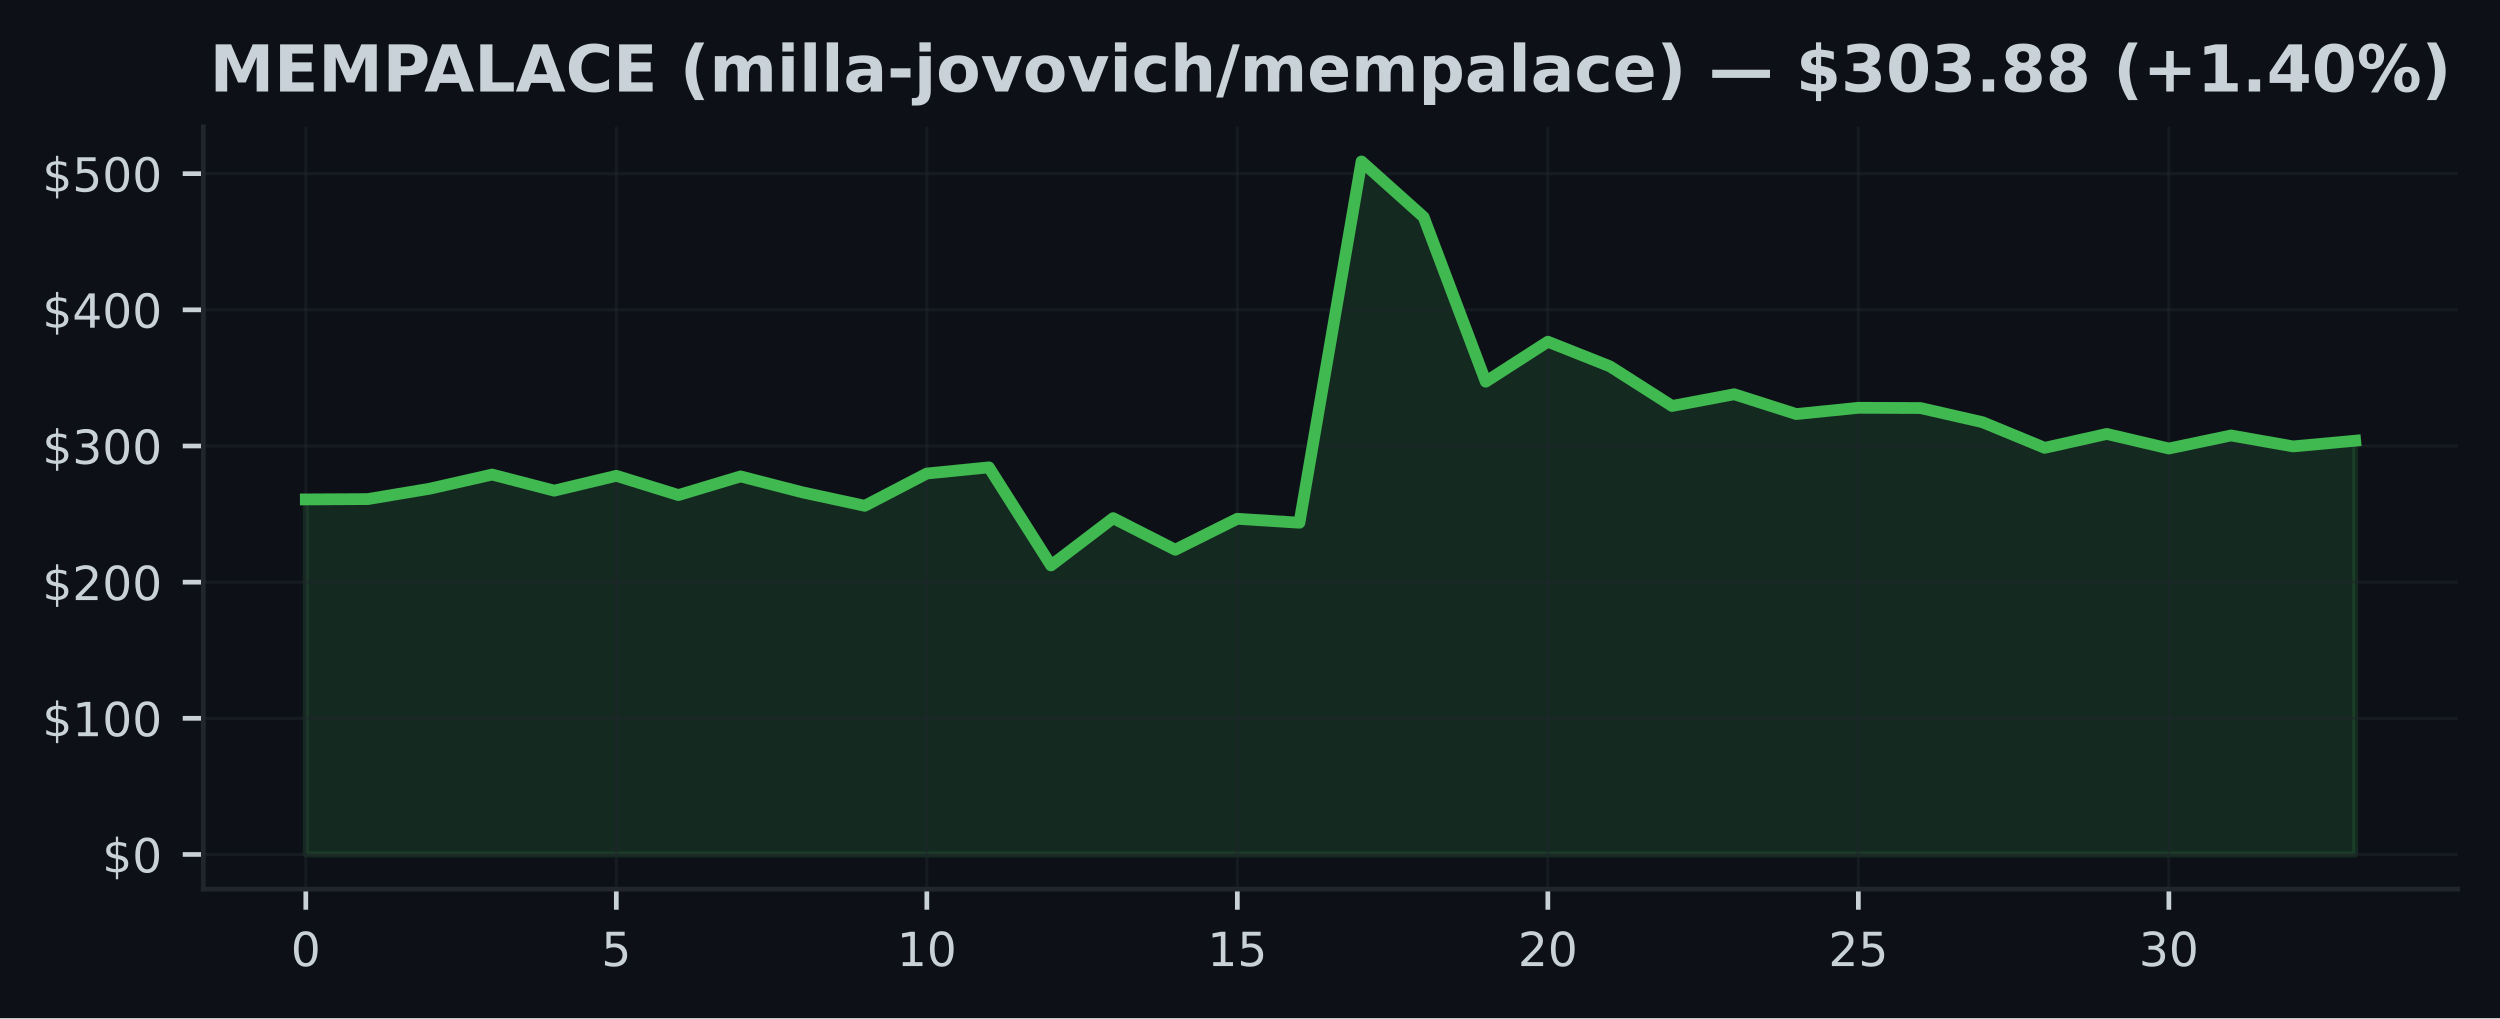
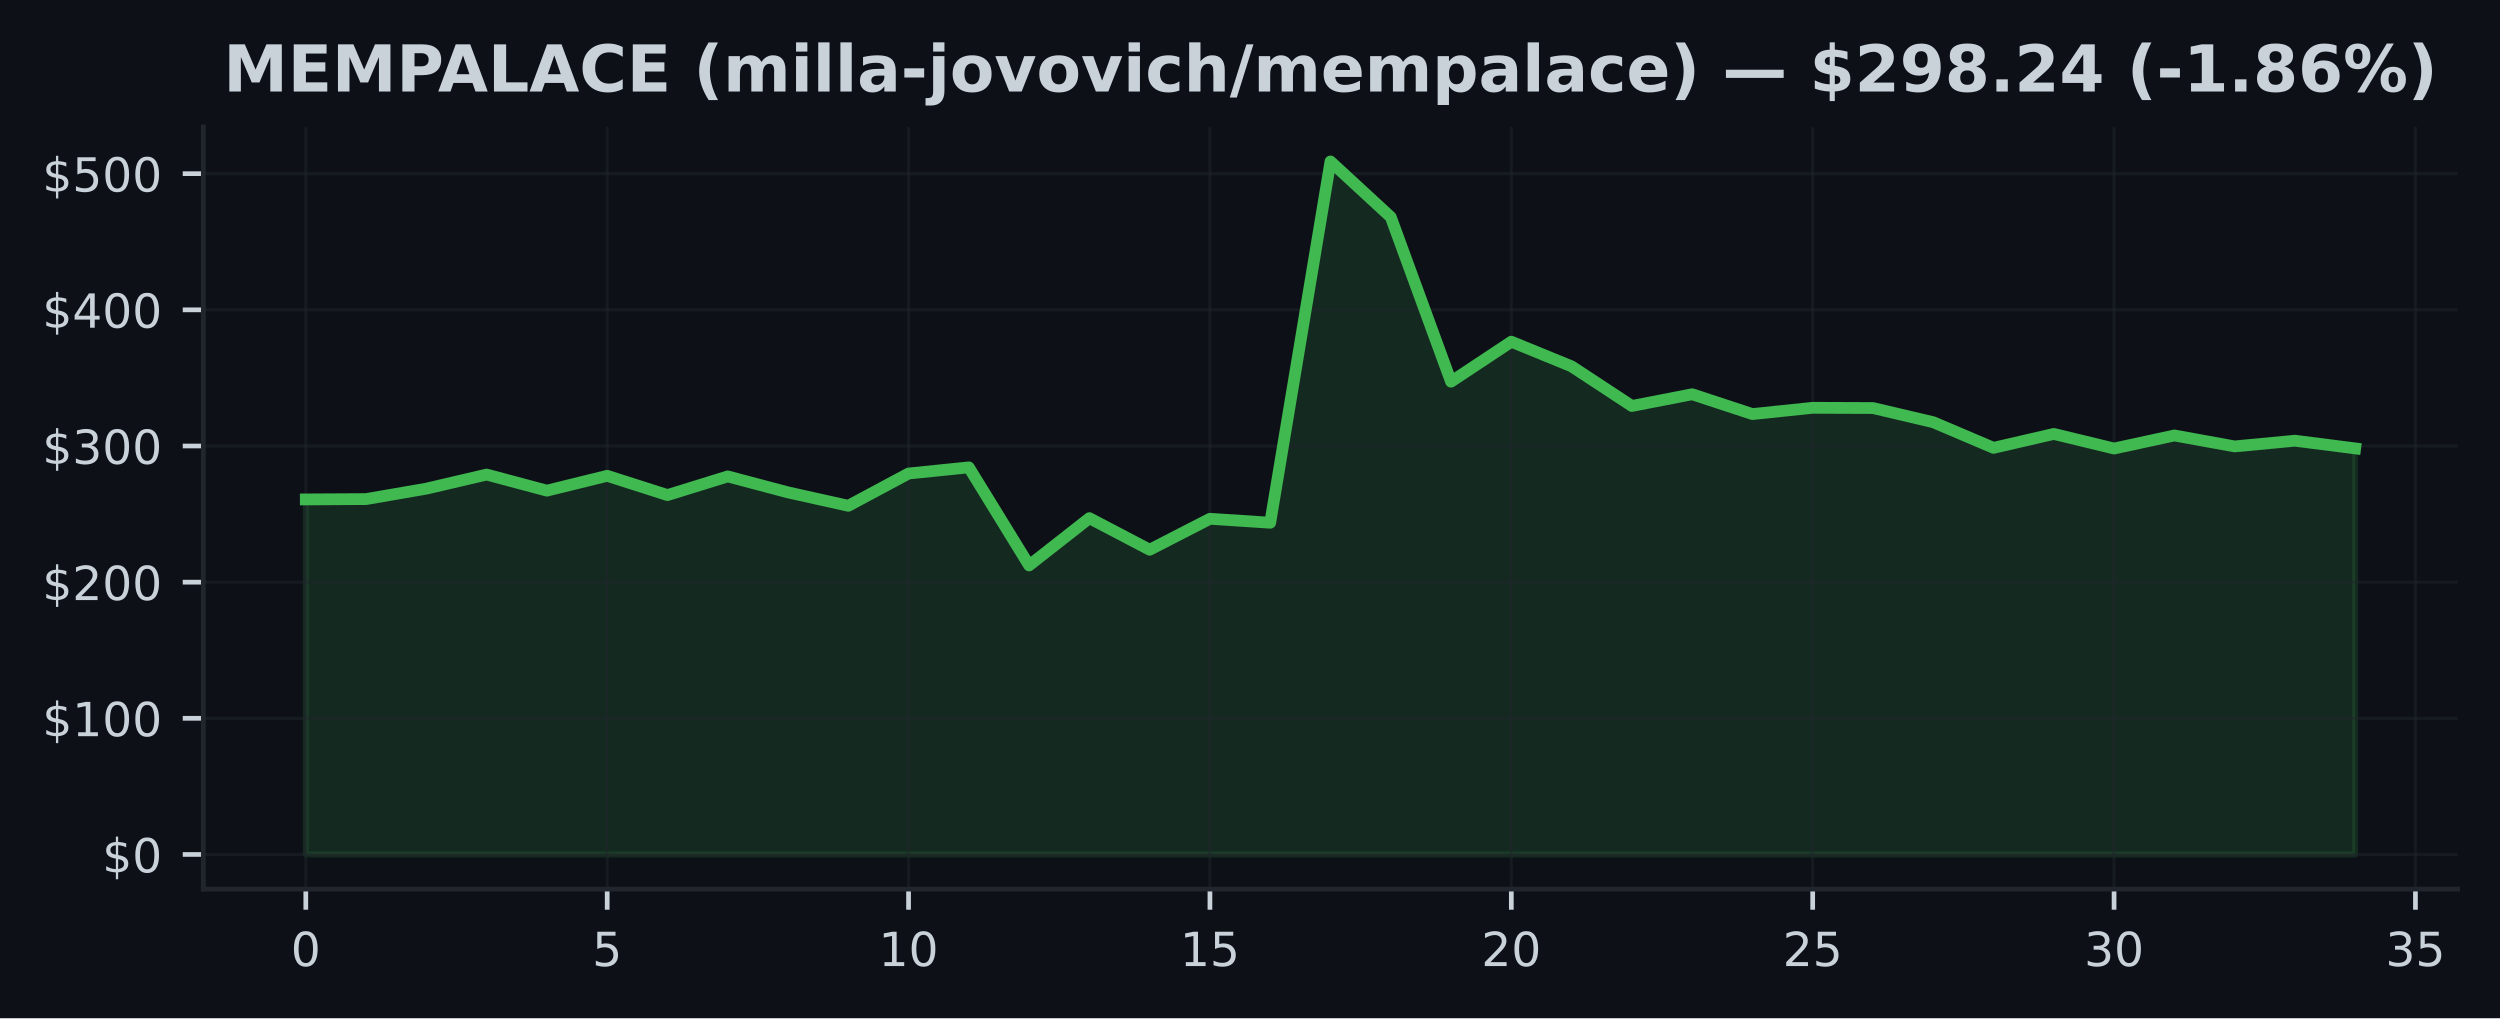
<svg xmlns="http://www.w3.org/2000/svg" xmlns:xlink="http://www.w3.org/1999/xlink" width="424.91pt" height="173.061pt" viewBox="0 0 424.91 173.061" version="1.1">
  <defs>
    <style type="text/css">*{stroke-linejoin: round; stroke-linecap: butt}</style>
  </defs>
  <g id="figure_1">
    <g id="patch_1">
      <path d="M 0 173.061  L 424.91 173.061  L 424.91 0  L 0 0  z " style="fill: #0d1117" />
    </g>
    <g id="axes_1">
      <g id="patch_2">
        <path d="M 34.56 151.118  L 417.71 151.118  L 417.71 21.558  L 34.56 21.558  z " style="fill: #0d1117" />
      </g>
      <g id="FillBetweenPolyCollection_1">
        <defs>
-           <path id="m795ecdd678" d="M 51.976 -27.832  L 51.976 -88.177  L 62.531 -88.235  L 73.086 -90.008  L 83.641 -92.403  L 94.196 -89.667  L 104.751 -92.19  L 115.306 -88.915  L 125.862 -92.088  L 136.417 -89.373  L 146.972 -87.094  L 157.527 -92.581  L 168.082 -93.625  L 178.637 -76.96  L 189.192 -84.993  L 199.747 -79.624  L 210.302 -84.886  L 220.857 -84.215  L 231.413 -145.613  L 241.968 -136.167  L 252.523 -108.19  L 263.078 -114.982  L 273.633 -110.791  L 284.188 -104.059  L 294.743 -106.052  L 305.298 -102.682  L 315.853 -103.749  L 326.408 -103.71  L 336.964 -101.299  L 347.519 -96.943  L 358.074 -99.308  L 368.629 -96.828  L 379.184 -99.047  L 389.739 -97.186  L 400.294 -98.156  L 400.294 -27.832  L 400.294 -27.832  L 389.739 -27.832  L 379.184 -27.832  L 368.629 -27.832  L 358.074 -27.832  L 347.519 -27.832  L 336.964 -27.832  L 326.408 -27.832  L 315.853 -27.832  L 305.298 -27.832  L 294.743 -27.832  L 284.188 -27.832  L 273.633 -27.832  L 263.078 -27.832  L 252.523 -27.832  L 241.968 -27.832  L 231.413 -27.832  L 220.857 -27.832  L 210.302 -27.832  L 199.747 -27.832  L 189.192 -27.832  L 178.637 -27.832  L 168.082 -27.832  L 157.527 -27.832  L 146.972 -27.832  L 136.417 -27.832  L 125.862 -27.832  L 115.306 -27.832  L 104.751 -27.832  L 94.196 -27.832  L 83.641 -27.832  L 73.086 -27.832  L 62.531 -27.832  L 51.976 -27.832  z " style="stroke: #3fb950; stroke-opacity: 0.15" />
+           <path id="mfd942fd11f" d="M 51.976 -27.832  L 51.976 -88.177  L 62.221 -88.235  L 72.465 -90.008  L 82.71 -92.403  L 92.955 -89.667  L 103.199 -92.19  L 113.444 -88.915  L 123.688 -92.088  L 133.933 -89.373  L 144.178 -87.094  L 154.422 -92.581  L 164.667 -93.625  L 174.912 -76.96  L 185.156 -84.993  L 195.401 -79.624  L 205.646 -84.886  L 215.89 -84.215  L 226.135 -145.613  L 236.38 -136.167  L 246.624 -108.19  L 256.869 -114.982  L 267.114 -110.791  L 277.358 -104.059  L 287.603 -106.052  L 297.848 -102.682  L 308.092 -103.749  L 318.337 -103.71  L 328.582 -101.299  L 338.826 -96.943  L 349.071 -99.308  L 359.315 -96.828  L 369.56 -99.047  L 379.805 -97.186  L 390.049 -98.156  L 400.294 -96.851  L 400.294 -27.832  L 400.294 -27.832  L 390.049 -27.832  L 379.805 -27.832  L 369.56 -27.832  L 359.315 -27.832  L 349.071 -27.832  L 338.826 -27.832  L 328.582 -27.832  L 318.337 -27.832  L 308.092 -27.832  L 297.848 -27.832  L 287.603 -27.832  L 277.358 -27.832  L 267.114 -27.832  L 256.869 -27.832  L 246.624 -27.832  L 236.38 -27.832  L 226.135 -27.832  L 215.89 -27.832  L 205.646 -27.832  L 195.401 -27.832  L 185.156 -27.832  L 174.912 -27.832  L 164.667 -27.832  L 154.422 -27.832  L 144.178 -27.832  L 133.933 -27.832  L 123.688 -27.832  L 113.444 -27.832  L 103.199 -27.832  L 92.955 -27.832  L 82.71 -27.832  L 72.465 -27.832  L 62.221 -27.832  L 51.976 -27.832  z " style="stroke: #3fb950; stroke-opacity: 0.15" />
        </defs>
-         <g clip-path="url(#pa32425ba0c)">
-           <use xlink:href="#m795ecdd678" x="0" y="173.061" style="fill: #3fb950; fill-opacity: 0.15; stroke: #3fb950; stroke-opacity: 0.15" />
+         <g clip-path="url(#p096e255c75)">
+           <use xlink:href="#mfd942fd11f" x="0" y="173.061" style="fill: #3fb950; fill-opacity: 0.15; stroke: #3fb950; stroke-opacity: 0.15" />
        </g>
      </g>
      <g id="matplotlib.axis_1">
        <g id="xtick_1">
          <g id="line2d_1">
-             <path d="M 51.976 151.118  L 51.976 21.558  " clip-path="url(#pa32425ba0c)" style="fill: none; stroke: #21262d; stroke-opacity: 0.5; stroke-width: 0.5; stroke-linecap: square" />
+             <path d="M 51.976 151.118  L 51.976 21.558  " clip-path="url(#p096e255c75)" style="fill: none; stroke: #21262d; stroke-opacity: 0.5; stroke-width: 0.5; stroke-linecap: square" />
          </g>
          <g id="line2d_2">
            <defs>
-               <path id="m1bb4f881e0" d="M 0 0  L 0 3.5  " style="stroke: #c9d1d9; stroke-width: 0.8" />
+               <path id="m10adb7e8e1" d="M 0 0  L 0 3.5  " style="stroke: #c9d1d9; stroke-width: 0.8" />
            </defs>
            <g>
-               <use xlink:href="#m1bb4f881e0" x="51.976" y="151.118" style="fill: #c9d1d9; stroke: #c9d1d9; stroke-width: 0.8" />
+               <use xlink:href="#m10adb7e8e1" x="51.976" y="151.118" style="fill: #c9d1d9; stroke: #c9d1d9; stroke-width: 0.8" />
            </g>
          </g>
          <g id="text_1">
            <g style="fill: #c9d1d9" transform="translate(49.43091 164.197) scale(0.08 -0.08)">
              <defs>
                <path id="DejaVuSans-30" d="M 2034 4250  Q 1547 4250 1301 3770  Q 1056 3291 1056 2328  Q 1056 1369 1301 889  Q 1547 409 2034 409  Q 2525 409 2770 889  Q 3016 1369 3016 2328  Q 3016 3291 2770 3770  Q 2525 4250 2034 4250  z M 2034 4750  Q 2819 4750 3233 4129  Q 3647 3509 3647 2328  Q 3647 1150 3233 529  Q 2819 -91 2034 -91  Q 1250 -91 836 529  Q 422 1150 422 2328  Q 422 3509 836 4129  Q 1250 4750 2034 4750  z " transform="scale(0.015625)" />
              </defs>
              <use xlink:href="#DejaVuSans-30" />
            </g>
          </g>
        </g>
        <g id="xtick_2">
          <g id="line2d_3">
-             <path d="M 104.751 151.118  L 104.751 21.558  " clip-path="url(#pa32425ba0c)" style="fill: none; stroke: #21262d; stroke-opacity: 0.5; stroke-width: 0.5; stroke-linecap: square" />
+             <path d="M 103.199 151.118  L 103.199 21.558  " clip-path="url(#p096e255c75)" style="fill: none; stroke: #21262d; stroke-opacity: 0.5; stroke-width: 0.5; stroke-linecap: square" />
          </g>
          <g id="line2d_4">
            <g>
-               <use xlink:href="#m1bb4f881e0" x="104.751" y="151.118" style="fill: #c9d1d9; stroke: #c9d1d9; stroke-width: 0.8" />
+               <use xlink:href="#m10adb7e8e1" x="103.199" y="151.118" style="fill: #c9d1d9; stroke: #c9d1d9; stroke-width: 0.8" />
            </g>
          </g>
          <g id="text_2">
-             <g style="fill: #c9d1d9" transform="translate(102.2064 164.197) scale(0.08 -0.08)">
+             <g style="fill: #c9d1d9" transform="translate(100.6542 164.197) scale(0.08 -0.08)">
              <defs>
                <path id="DejaVuSans-35" d="M 691 4666  L 3169 4666  L 3169 4134  L 1269 4134  L 1269 2991  Q 1406 3038 1543 3061  Q 1681 3084 1819 3084  Q 2600 3084 3056 2656  Q 3513 2228 3513 1497  Q 3513 744 3044 326  Q 2575 -91 1722 -91  Q 1428 -91 1123 -41  Q 819 9 494 109  L 494 744  Q 775 591 1075 516  Q 1375 441 1709 441  Q 2250 441 2565 725  Q 2881 1009 2881 1497  Q 2881 1984 2565 2268  Q 2250 2553 1709 2553  Q 1456 2553 1204 2497  Q 953 2441 691 2322  L 691 4666  z " transform="scale(0.015625)" />
              </defs>
              <use xlink:href="#DejaVuSans-35" />
            </g>
          </g>
        </g>
        <g id="xtick_3">
          <g id="line2d_5">
-             <path d="M 157.527 151.118  L 157.527 21.558  " clip-path="url(#pa32425ba0c)" style="fill: none; stroke: #21262d; stroke-opacity: 0.5; stroke-width: 0.5; stroke-linecap: square" />
+             <path d="M 154.422 151.118  L 154.422 21.558  " clip-path="url(#p096e255c75)" style="fill: none; stroke: #21262d; stroke-opacity: 0.5; stroke-width: 0.5; stroke-linecap: square" />
          </g>
          <g id="line2d_6">
            <g>
-               <use xlink:href="#m1bb4f881e0" x="157.527" y="151.118" style="fill: #c9d1d9; stroke: #c9d1d9; stroke-width: 0.8" />
+               <use xlink:href="#m10adb7e8e1" x="154.422" y="151.118" style="fill: #c9d1d9; stroke: #c9d1d9; stroke-width: 0.8" />
            </g>
          </g>
          <g id="text_3">
-             <g style="fill: #c9d1d9" transform="translate(152.4369 164.197) scale(0.08 -0.08)">
+             <g style="fill: #c9d1d9" transform="translate(149.3324 164.197) scale(0.08 -0.08)">
              <defs>
                <path id="DejaVuSans-31" d="M 794 531  L 1825 531  L 1825 4091  L 703 3866  L 703 4441  L 1819 4666  L 2450 4666  L 2450 531  L 3481 531  L 3481 0  L 794 0  L 794 531  z " transform="scale(0.015625)" />
              </defs>
              <use xlink:href="#DejaVuSans-31" />
              <use xlink:href="#DejaVuSans-30" transform="translate(63.62305 0)" />
            </g>
          </g>
        </g>
        <g id="xtick_4">
          <g id="line2d_7">
-             <path d="M 210.302 151.118  L 210.302 21.558  " clip-path="url(#pa32425ba0c)" style="fill: none; stroke: #21262d; stroke-opacity: 0.5; stroke-width: 0.5; stroke-linecap: square" />
+             <path d="M 205.646 151.118  L 205.646 21.558  " clip-path="url(#p096e255c75)" style="fill: none; stroke: #21262d; stroke-opacity: 0.5; stroke-width: 0.5; stroke-linecap: square" />
          </g>
          <g id="line2d_8">
            <g>
-               <use xlink:href="#m1bb4f881e0" x="210.302" y="151.118" style="fill: #c9d1d9; stroke: #c9d1d9; stroke-width: 0.8" />
+               <use xlink:href="#m10adb7e8e1" x="205.646" y="151.118" style="fill: #c9d1d9; stroke: #c9d1d9; stroke-width: 0.8" />
            </g>
          </g>
          <g id="text_4">
-             <g style="fill: #c9d1d9" transform="translate(205.2124 164.197) scale(0.08 -0.08)">
+             <g style="fill: #c9d1d9" transform="translate(200.5557 164.197) scale(0.08 -0.08)">
              <use xlink:href="#DejaVuSans-31" />
              <use xlink:href="#DejaVuSans-35" transform="translate(63.62305 0)" />
            </g>
          </g>
        </g>
        <g id="xtick_5">
          <g id="line2d_9">
-             <path d="M 263.078 151.118  L 263.078 21.558  " clip-path="url(#pa32425ba0c)" style="fill: none; stroke: #21262d; stroke-opacity: 0.5; stroke-width: 0.5; stroke-linecap: square" />
+             <path d="M 256.869 151.118  L 256.869 21.558  " clip-path="url(#p096e255c75)" style="fill: none; stroke: #21262d; stroke-opacity: 0.5; stroke-width: 0.5; stroke-linecap: square" />
          </g>
          <g id="line2d_10">
            <g>
-               <use xlink:href="#m1bb4f881e0" x="263.078" y="151.118" style="fill: #c9d1d9; stroke: #c9d1d9; stroke-width: 0.8" />
+               <use xlink:href="#m10adb7e8e1" x="256.869" y="151.118" style="fill: #c9d1d9; stroke: #c9d1d9; stroke-width: 0.8" />
            </g>
          </g>
          <g id="text_5">
-             <g style="fill: #c9d1d9" transform="translate(257.9878 164.197) scale(0.08 -0.08)">
+             <g style="fill: #c9d1d9" transform="translate(251.779 164.197) scale(0.08 -0.08)">
              <defs>
                <path id="DejaVuSans-32" d="M 1228 531  L 3431 531  L 3431 0  L 469 0  L 469 531  Q 828 903 1448 1529  Q 2069 2156 2228 2338  Q 2531 2678 2651 2914  Q 2772 3150 2772 3378  Q 2772 3750 2511 3984  Q 2250 4219 1831 4219  Q 1534 4219 1204 4116  Q 875 4013 500 3803  L 500 4441  Q 881 4594 1212 4672  Q 1544 4750 1819 4750  Q 2544 4750 2975 4387  Q 3406 4025 3406 3419  Q 3406 3131 3298 2873  Q 3191 2616 2906 2266  Q 2828 2175 2409 1742  Q 1991 1309 1228 531  z " transform="scale(0.015625)" />
              </defs>
              <use xlink:href="#DejaVuSans-32" />
              <use xlink:href="#DejaVuSans-30" transform="translate(63.62305 0)" />
            </g>
          </g>
        </g>
        <g id="xtick_6">
          <g id="line2d_11">
-             <path d="M 315.853 151.118  L 315.853 21.558  " clip-path="url(#pa32425ba0c)" style="fill: none; stroke: #21262d; stroke-opacity: 0.5; stroke-width: 0.5; stroke-linecap: square" />
+             <path d="M 308.092 151.118  L 308.092 21.558  " clip-path="url(#p096e255c75)" style="fill: none; stroke: #21262d; stroke-opacity: 0.5; stroke-width: 0.5; stroke-linecap: square" />
          </g>
          <g id="line2d_12">
            <g>
-               <use xlink:href="#m1bb4f881e0" x="315.853" y="151.118" style="fill: #c9d1d9; stroke: #c9d1d9; stroke-width: 0.8" />
+               <use xlink:href="#m10adb7e8e1" x="308.092" y="151.118" style="fill: #c9d1d9; stroke: #c9d1d9; stroke-width: 0.8" />
            </g>
          </g>
          <g id="text_6">
-             <g style="fill: #c9d1d9" transform="translate(310.7633 164.197) scale(0.08 -0.08)">
+             <g style="fill: #c9d1d9" transform="translate(303.0022 164.197) scale(0.08 -0.08)">
              <use xlink:href="#DejaVuSans-32" />
              <use xlink:href="#DejaVuSans-35" transform="translate(63.62305 0)" />
            </g>
          </g>
        </g>
        <g id="xtick_7">
          <g id="line2d_13">
-             <path d="M 368.629 151.118  L 368.629 21.558  " clip-path="url(#pa32425ba0c)" style="fill: none; stroke: #21262d; stroke-opacity: 0.5; stroke-width: 0.5; stroke-linecap: square" />
+             <path d="M 359.315 151.118  L 359.315 21.558  " clip-path="url(#p096e255c75)" style="fill: none; stroke: #21262d; stroke-opacity: 0.5; stroke-width: 0.5; stroke-linecap: square" />
          </g>
          <g id="line2d_14">
            <g>
-               <use xlink:href="#m1bb4f881e0" x="368.629" y="151.118" style="fill: #c9d1d9; stroke: #c9d1d9; stroke-width: 0.8" />
+               <use xlink:href="#m10adb7e8e1" x="359.315" y="151.118" style="fill: #c9d1d9; stroke: #c9d1d9; stroke-width: 0.8" />
            </g>
          </g>
          <g id="text_7">
-             <g style="fill: #c9d1d9" transform="translate(363.5388 164.197) scale(0.08 -0.08)">
+             <g style="fill: #c9d1d9" transform="translate(354.2255 164.197) scale(0.08 -0.08)">
              <defs>
                <path id="DejaVuSans-33" d="M 2597 2516  Q 3050 2419 3304 2112  Q 3559 1806 3559 1356  Q 3559 666 3084 287  Q 2609 -91 1734 -91  Q 1441 -91 1130 -33  Q 819 25 488 141  L 488 750  Q 750 597 1062 519  Q 1375 441 1716 441  Q 2309 441 2620 675  Q 2931 909 2931 1356  Q 2931 1769 2642 2001  Q 2353 2234 1838 2234  L 1294 2234  L 1294 2753  L 1863 2753  Q 2328 2753 2575 2939  Q 2822 3125 2822 3475  Q 2822 3834 2567 4026  Q 2313 4219 1838 4219  Q 1578 4219 1281 4162  Q 984 4106 628 3988  L 628 4550  Q 988 4650 1302 4700  Q 1616 4750 1894 4750  Q 2613 4750 3031 4423  Q 3450 4097 3450 3541  Q 3450 3153 3228 2886  Q 3006 2619 2597 2516  z " transform="scale(0.015625)" />
              </defs>
              <use xlink:href="#DejaVuSans-33" />
              <use xlink:href="#DejaVuSans-30" transform="translate(63.62305 0)" />
            </g>
          </g>
        </g>
+         <g id="xtick_8">
+           <g id="line2d_15">
+             <path d="M 410.539 151.118  L 410.539 21.558  " clip-path="url(#p096e255c75)" style="fill: none; stroke: #21262d; stroke-opacity: 0.5; stroke-width: 0.5; stroke-linecap: square" />
+           </g>
+           <g id="line2d_16">
+             <g>
+               <use xlink:href="#m10adb7e8e1" x="410.539" y="151.118" style="fill: #c9d1d9; stroke: #c9d1d9; stroke-width: 0.8" />
+             </g>
+           </g>
+           <g id="text_8">
+             <g style="fill: #c9d1d9" transform="translate(405.4487 164.197) scale(0.08 -0.08)">
+               <use xlink:href="#DejaVuSans-33" />
+               <use xlink:href="#DejaVuSans-35" transform="translate(63.62305 0)" />
+             </g>
+           </g>
+         </g>
      </g>
      <g id="matplotlib.axis_2">
        <g id="ytick_1">
-           <g id="line2d_15">
-             <path d="M 34.56 145.229  L 417.71 145.229  " clip-path="url(#pa32425ba0c)" style="fill: none; stroke: #21262d; stroke-opacity: 0.5; stroke-width: 0.5; stroke-linecap: square" />
-           </g>
-           <g id="line2d_16">
+           <g id="line2d_17">
+             <path d="M 34.56 145.229  L 417.71 145.229  " clip-path="url(#p096e255c75)" style="fill: none; stroke: #21262d; stroke-opacity: 0.5; stroke-width: 0.5; stroke-linecap: square" />
+           </g>
+           <g id="line2d_18">
            <defs>
-               <path id="m798b46cdd1" d="M 0 0  L -3.5 0  " style="stroke: #c9d1d9; stroke-width: 0.8" />
+               <path id="md3643b7e69" d="M 0 0  L -3.5 0  " style="stroke: #c9d1d9; stroke-width: 0.8" />
            </defs>
            <g>
-               <use xlink:href="#m798b46cdd1" x="34.56" y="145.229" style="fill: #c9d1d9; stroke: #c9d1d9; stroke-width: 0.8" />
-             </g>
-           </g>
-           <g id="text_8">
+               <use xlink:href="#md3643b7e69" x="34.56" y="145.229" style="fill: #c9d1d9; stroke: #c9d1d9; stroke-width: 0.8" />
+             </g>
+           </g>
+           <g id="text_9">
            <g style="fill: #c9d1d9" transform="translate(17.38 148.2686) scale(0.08 -0.08)">
              <defs>
                <path id="DejaVuSans-24" d="M 2163 -941  L 1850 -941  L 1847 0  Q 1519 6 1191 76  Q 863 147 531 288  L 531 850  Q 850 650 1176 548  Q 1503 447 1850 444  L 1850 1869  Q 1159 1981 845 2250  Q 531 2519 531 2988  Q 531 3497 872 3790  Q 1213 4084 1850 4128  L 1850 4863  L 2163 4863  L 2163 4138  Q 2453 4125 2725 4076  Q 2997 4028 3256 3944  L 3256 3397  Q 2997 3528 2723 3600  Q 2450 3672 2163 3684  L 2163 2350  Q 2872 2241 3206 1959  Q 3541 1678 3541 1191  Q 3541 663 3186 358  Q 2831 53 2163 6  L 2163 -941  z M 1850 2406  L 1850 3688  Q 1488 3647 1297 3481  Q 1106 3316 1106 3041  Q 1106 2772 1282 2622  Q 1459 2472 1850 2406  z M 2163 1806  L 2163 453  Q 2559 506 2761 678  Q 2963 850 2963 1131  Q 2963 1406 2770 1568  Q 2578 1731 2163 1806  z " transform="scale(0.015625)" />
              </defs>
              <use xlink:href="#DejaVuSans-24" />
              <use xlink:href="#DejaVuSans-30" transform="translate(63.62305 0)" />
            </g>
          </g>
        </g>
        <g id="ytick_2">
-           <g id="line2d_17">
-             <path d="M 34.56 122.087  L 417.71 122.087  " clip-path="url(#pa32425ba0c)" style="fill: none; stroke: #21262d; stroke-opacity: 0.5; stroke-width: 0.5; stroke-linecap: square" />
-           </g>
-           <g id="line2d_18">
-             <g>
-               <use xlink:href="#m798b46cdd1" x="34.56" y="122.087" style="fill: #c9d1d9; stroke: #c9d1d9; stroke-width: 0.8" />
-             </g>
-           </g>
-           <g id="text_9">
+           <g id="line2d_19">
+             <path d="M 34.56 122.087  L 417.71 122.087  " clip-path="url(#p096e255c75)" style="fill: none; stroke: #21262d; stroke-opacity: 0.5; stroke-width: 0.5; stroke-linecap: square" />
+           </g>
+           <g id="line2d_20">
+             <g>
+               <use xlink:href="#md3643b7e69" x="34.56" y="122.087" style="fill: #c9d1d9; stroke: #c9d1d9; stroke-width: 0.8" />
+             </g>
+           </g>
+           <g id="text_10">
            <g style="fill: #c9d1d9" transform="translate(7.2 125.1264) scale(0.08 -0.08)">
              <use xlink:href="#DejaVuSans-24" />
              <use xlink:href="#DejaVuSans-31" transform="translate(63.62305 0)" />
              <use xlink:href="#DejaVuSans-30" transform="translate(127.2461 0)" />
              <use xlink:href="#DejaVuSans-30" transform="translate(190.8691 0)" />
            </g>
          </g>
        </g>
        <g id="ytick_3">
-           <g id="line2d_19">
-             <path d="M 34.56 98.945  L 417.71 98.945  " clip-path="url(#pa32425ba0c)" style="fill: none; stroke: #21262d; stroke-opacity: 0.5; stroke-width: 0.5; stroke-linecap: square" />
-           </g>
-           <g id="line2d_20">
-             <g>
-               <use xlink:href="#m798b46cdd1" x="34.56" y="98.945" style="fill: #c9d1d9; stroke: #c9d1d9; stroke-width: 0.8" />
-             </g>
-           </g>
-           <g id="text_10">
+           <g id="line2d_21">
+             <path d="M 34.56 98.945  L 417.71 98.945  " clip-path="url(#p096e255c75)" style="fill: none; stroke: #21262d; stroke-opacity: 0.5; stroke-width: 0.5; stroke-linecap: square" />
+           </g>
+           <g id="line2d_22">
+             <g>
+               <use xlink:href="#md3643b7e69" x="34.56" y="98.945" style="fill: #c9d1d9; stroke: #c9d1d9; stroke-width: 0.8" />
+             </g>
+           </g>
+           <g id="text_11">
            <g style="fill: #c9d1d9" transform="translate(7.2 101.9843) scale(0.08 -0.08)">
              <use xlink:href="#DejaVuSans-24" />
              <use xlink:href="#DejaVuSans-32" transform="translate(63.62305 0)" />
              <use xlink:href="#DejaVuSans-30" transform="translate(127.2461 0)" />
              <use xlink:href="#DejaVuSans-30" transform="translate(190.8691 0)" />
            </g>
          </g>
        </g>
        <g id="ytick_4">
-           <g id="line2d_21">
-             <path d="M 34.56 75.803  L 417.71 75.803  " clip-path="url(#pa32425ba0c)" style="fill: none; stroke: #21262d; stroke-opacity: 0.5; stroke-width: 0.5; stroke-linecap: square" />
-           </g>
-           <g id="line2d_22">
-             <g>
-               <use xlink:href="#m798b46cdd1" x="34.56" y="75.803" style="fill: #c9d1d9; stroke: #c9d1d9; stroke-width: 0.8" />
-             </g>
-           </g>
-           <g id="text_11">
+           <g id="line2d_23">
+             <path d="M 34.56 75.803  L 417.71 75.803  " clip-path="url(#p096e255c75)" style="fill: none; stroke: #21262d; stroke-opacity: 0.5; stroke-width: 0.5; stroke-linecap: square" />
+           </g>
+           <g id="line2d_24">
+             <g>
+               <use xlink:href="#md3643b7e69" x="34.56" y="75.803" style="fill: #c9d1d9; stroke: #c9d1d9; stroke-width: 0.8" />
+             </g>
+           </g>
+           <g id="text_12">
            <g style="fill: #c9d1d9" transform="translate(7.2 78.84221) scale(0.08 -0.08)">
              <use xlink:href="#DejaVuSans-24" />
              <use xlink:href="#DejaVuSans-33" transform="translate(63.62305 0)" />
              <use xlink:href="#DejaVuSans-30" transform="translate(127.2461 0)" />
              <use xlink:href="#DejaVuSans-30" transform="translate(190.8691 0)" />
            </g>
          </g>
        </g>
        <g id="ytick_5">
-           <g id="line2d_23">
-             <path d="M 34.56 52.661  L 417.71 52.661  " clip-path="url(#pa32425ba0c)" style="fill: none; stroke: #21262d; stroke-opacity: 0.5; stroke-width: 0.5; stroke-linecap: square" />
-           </g>
-           <g id="line2d_24">
-             <g>
-               <use xlink:href="#m798b46cdd1" x="34.56" y="52.661" style="fill: #c9d1d9; stroke: #c9d1d9; stroke-width: 0.8" />
-             </g>
-           </g>
-           <g id="text_12">
+           <g id="line2d_25">
+             <path d="M 34.56 52.661  L 417.71 52.661  " clip-path="url(#p096e255c75)" style="fill: none; stroke: #21262d; stroke-opacity: 0.5; stroke-width: 0.5; stroke-linecap: square" />
+           </g>
+           <g id="line2d_26">
+             <g>
+               <use xlink:href="#md3643b7e69" x="34.56" y="52.661" style="fill: #c9d1d9; stroke: #c9d1d9; stroke-width: 0.8" />
+             </g>
+           </g>
+           <g id="text_13">
            <g style="fill: #c9d1d9" transform="translate(7.2 55.70009) scale(0.08 -0.08)">
              <defs>
                <path id="DejaVuSans-34" d="M 2419 4116  L 825 1625  L 2419 1625  L 2419 4116  z M 2253 4666  L 3047 4666  L 3047 1625  L 3713 1625  L 3713 1100  L 3047 1100  L 3047 0  L 2419 0  L 2419 1100  L 313 1100  L 313 1709  L 2253 4666  z " transform="scale(0.015625)" />
              </defs>
              <use xlink:href="#DejaVuSans-24" />
              <use xlink:href="#DejaVuSans-34" transform="translate(63.62305 0)" />
              <use xlink:href="#DejaVuSans-30" transform="translate(127.2461 0)" />
              <use xlink:href="#DejaVuSans-30" transform="translate(190.8691 0)" />
            </g>
          </g>
        </g>
        <g id="ytick_6">
-           <g id="line2d_25">
-             <path d="M 34.56 29.519  L 417.71 29.519  " clip-path="url(#pa32425ba0c)" style="fill: none; stroke: #21262d; stroke-opacity: 0.5; stroke-width: 0.5; stroke-linecap: square" />
-           </g>
-           <g id="line2d_26">
-             <g>
-               <use xlink:href="#m798b46cdd1" x="34.56" y="29.519" style="fill: #c9d1d9; stroke: #c9d1d9; stroke-width: 0.8" />
-             </g>
-           </g>
-           <g id="text_13">
+           <g id="line2d_27">
+             <path d="M 34.56 29.519  L 417.71 29.519  " clip-path="url(#p096e255c75)" style="fill: none; stroke: #21262d; stroke-opacity: 0.5; stroke-width: 0.5; stroke-linecap: square" />
+           </g>
+           <g id="line2d_28">
+             <g>
+               <use xlink:href="#md3643b7e69" x="34.56" y="29.519" style="fill: #c9d1d9; stroke: #c9d1d9; stroke-width: 0.8" />
+             </g>
+           </g>
+           <g id="text_14">
            <g style="fill: #c9d1d9" transform="translate(7.2 32.55797) scale(0.08 -0.08)">
              <use xlink:href="#DejaVuSans-24" />
              <use xlink:href="#DejaVuSans-35" transform="translate(63.62305 0)" />
              <use xlink:href="#DejaVuSans-30" transform="translate(127.2461 0)" />
              <use xlink:href="#DejaVuSans-30" transform="translate(190.8691 0)" />
            </g>
          </g>
        </g>
      </g>
-       <g id="line2d_27">
-         <path d="M 51.976 84.884  L 62.531 84.826  L 73.086 83.053  L 83.641 80.658  L 94.196 83.393  L 104.751 80.871  L 115.306 84.146  L 125.862 80.973  L 136.417 83.687  L 146.972 85.967  L 157.527 80.48  L 168.082 79.436  L 178.637 96.101  L 189.192 88.068  L 199.747 93.437  L 210.302 88.175  L 220.857 88.846  L 231.413 27.447  L 241.968 36.894  L 252.523 64.87  L 263.078 58.078  L 273.633 62.269  L 284.188 69.001  L 294.743 67.009  L 305.298 70.378  L 315.853 69.311  L 326.408 69.351  L 336.964 71.762  L 347.519 76.118  L 358.074 73.752  L 368.629 76.233  L 379.184 74.014  L 389.739 75.875  L 400.294 74.905  " clip-path="url(#pa32425ba0c)" style="fill: none; stroke: #3fb950; stroke-width: 2; stroke-linecap: square" />
+       <g id="line2d_29">
+         <path d="M 51.976 84.884  L 62.221 84.826  L 72.465 83.053  L 82.71 80.658  L 92.955 83.393  L 103.199 80.871  L 113.444 84.146  L 123.688 80.973  L 133.933 83.687  L 144.178 85.967  L 154.422 80.48  L 164.667 79.436  L 174.912 96.101  L 185.156 88.068  L 195.401 93.437  L 205.646 88.175  L 215.89 88.846  L 226.135 27.447  L 236.38 36.894  L 246.624 64.87  L 256.869 58.078  L 267.114 62.269  L 277.358 69.001  L 287.603 67.009  L 297.848 70.378  L 308.092 69.311  L 318.337 69.351  L 328.582 71.762  L 338.826 76.118  L 349.071 73.752  L 359.315 76.233  L 369.56 74.014  L 379.805 75.875  L 390.049 74.905  L 400.294 76.21  " clip-path="url(#p096e255c75)" style="fill: none; stroke: #3fb950; stroke-width: 2; stroke-linecap: square" />
      </g>
      <g id="patch_3">
        <path d="M 34.56 151.118  L 34.56 21.558  " style="fill: none; stroke: #21262d; stroke-width: 0.8; stroke-linejoin: miter; stroke-linecap: square" />
      </g>
      <g id="patch_4">
        <path d="M 34.56 151.118  L 417.71 151.118  " style="fill: none; stroke: #21262d; stroke-width: 0.8; stroke-linejoin: miter; stroke-linecap: square" />
      </g>
-       <g id="text_14">
-         <g style="fill: #c9d1d9" transform="translate(35.6425 15.55828) scale(0.11 -0.11)">
+       <g id="text_15">
+         <g style="fill: #c9d1d9" transform="translate(37.96883 15.55828) scale(0.11 -0.11)">
          <defs>
            <path id="DejaVuSans-Bold-4d" d="M 588 4666  L 2119 4666  L 3181 2169  L 4250 4666  L 5778 4666  L 5778 0  L 4641 0  L 4641 3413  L 3566 897  L 2803 897  L 1728 3413  L 1728 0  L 588 0  L 588 4666  z " transform="scale(0.015625)" />
            <path id="DejaVuSans-Bold-45" d="M 588 4666  L 3834 4666  L 3834 3756  L 1791 3756  L 1791 2888  L 3713 2888  L 3713 1978  L 1791 1978  L 1791 909  L 3903 909  L 3903 0  L 588 0  L 588 4666  z " transform="scale(0.015625)" />
            <path id="DejaVuSans-Bold-50" d="M 588 4666  L 2584 4666  Q 3475 4666 3951 4270  Q 4428 3875 4428 3144  Q 4428 2409 3951 2014  Q 3475 1619 2584 1619  L 1791 1619  L 1791 0  L 588 0  L 588 4666  z M 1791 3794  L 1791 2491  L 2456 2491  Q 2806 2491 2997 2661  Q 3188 2831 3188 3144  Q 3188 3456 2997 3625  Q 2806 3794 2456 3794  L 1791 3794  z " transform="scale(0.015625)" />
            <path id="DejaVuSans-Bold-41" d="M 3419 850  L 1538 850  L 1241 0  L 31 0  L 1759 4666  L 3194 4666  L 4922 0  L 3713 0  L 3419 850  z M 1838 1716  L 3116 1716  L 2478 3572  L 1838 1716  z " transform="scale(0.015625)" />
            <path id="DejaVuSans-Bold-4c" d="M 588 4666  L 1791 4666  L 1791 909  L 3903 909  L 3903 0  L 588 0  L 588 4666  z " transform="scale(0.015625)" />
            <path id="DejaVuSans-Bold-43" d="M 4288 256  Q 3956 84 3597 -3  Q 3238 -91 2847 -91  Q 1681 -91 1000 561  Q 319 1213 319 2328  Q 319 3447 1000 4098  Q 1681 4750 2847 4750  Q 3238 4750 3597 4662  Q 3956 4575 4288 4403  L 4288 3438  Q 3953 3666 3628 3772  Q 3303 3878 2944 3878  Q 2300 3878 1931 3465  Q 1563 3053 1563 2328  Q 1563 1606 1931 1193  Q 2300 781 2944 781  Q 3303 781 3628 887  Q 3953 994 4288 1222  L 4288 256  z " transform="scale(0.015625)" />
            <path id="DejaVuSans-Bold-20" transform="scale(0.015625)" />
            <path id="DejaVuSans-Bold-28" d="M 2413 -844  L 1484 -844  Q 1006 -72 778 623  Q 550 1319 550 2003  Q 550 2688 779 3389  Q 1009 4091 1484 4856  L 2413 4856  Q 2013 4116 1813 3408  Q 1613 2700 1613 2009  Q 1613 1319 1811 609  Q 2009 -100 2413 -844  z " transform="scale(0.015625)" />
            <path id="DejaVuSans-Bold-6d" d="M 3781 2919  Q 3994 3244 4286 3414  Q 4578 3584 4928 3584  Q 5531 3584 5847 3212  Q 6163 2841 6163 2131  L 6163 0  L 5038 0  L 5038 1825  Q 5041 1866 5042 1909  Q 5044 1953 5044 2034  Q 5044 2406 4934 2573  Q 4825 2741 4581 2741  Q 4263 2741 4089 2478  Q 3916 2216 3909 1719  L 3909 0  L 2784 0  L 2784 1825  Q 2784 2406 2684 2573  Q 2584 2741 2328 2741  Q 2006 2741 1831 2477  Q 1656 2213 1656 1722  L 1656 0  L 531 0  L 531 3500  L 1656 3500  L 1656 2988  Q 1863 3284 2130 3434  Q 2397 3584 2719 3584  Q 3081 3584 3359 3409  Q 3638 3234 3781 2919  z " transform="scale(0.015625)" />
            <path id="DejaVuSans-Bold-69" d="M 538 3500  L 1656 3500  L 1656 0  L 538 0  L 538 3500  z M 538 4863  L 1656 4863  L 1656 3950  L 538 3950  L 538 4863  z " transform="scale(0.015625)" />
            <path id="DejaVuSans-Bold-6c" d="M 538 4863  L 1656 4863  L 1656 0  L 538 0  L 538 4863  z " transform="scale(0.015625)" />
            <path id="DejaVuSans-Bold-61" d="M 2106 1575  Q 1756 1575 1579 1456  Q 1403 1338 1403 1106  Q 1403 894 1545 773  Q 1688 653 1941 653  Q 2256 653 2472 879  Q 2688 1106 2688 1447  L 2688 1575  L 2106 1575  z M 3816 1997  L 3816 0  L 2688 0  L 2688 519  Q 2463 200 2181 54  Q 1900 -91 1497 -91  Q 953 -91 614 226  Q 275 544 275 1050  Q 275 1666 698 1953  Q 1122 2241 2028 2241  L 2688 2241  L 2688 2328  Q 2688 2594 2478 2717  Q 2269 2841 1825 2841  Q 1466 2841 1156 2769  Q 847 2697 581 2553  L 581 3406  Q 941 3494 1303 3539  Q 1666 3584 2028 3584  Q 2975 3584 3395 3211  Q 3816 2838 3816 1997  z " transform="scale(0.015625)" />
            <path id="DejaVuSans-Bold-2d" d="M 347 2297  L 2309 2297  L 2309 1388  L 347 1388  L 347 2297  z " transform="scale(0.015625)" />
            <path id="DejaVuSans-Bold-6a" d="M 538 3500  L 1656 3500  L 1656 63  Q 1656 -641 1318 -1011  Q 981 -1381 341 -1381  L -213 -1381  L -213 -647  L -19 -647  Q 300 -647 419 -503  Q 538 -359 538 63  L 538 3500  z M 538 4863  L 1656 4863  L 1656 3950  L 538 3950  L 538 4863  z " transform="scale(0.015625)" />
            <path id="DejaVuSans-Bold-6f" d="M 2203 2784  Q 1831 2784 1636 2517  Q 1441 2250 1441 1747  Q 1441 1244 1636 976  Q 1831 709 2203 709  Q 2569 709 2762 976  Q 2956 1244 2956 1747  Q 2956 2250 2762 2517  Q 2569 2784 2203 2784  z M 2203 3584  Q 3106 3584 3614 3096  Q 4122 2609 4122 1747  Q 4122 884 3614 396  Q 3106 -91 2203 -91  Q 1297 -91 786 396  Q 275 884 275 1747  Q 275 2609 786 3096  Q 1297 3584 2203 3584  z " transform="scale(0.015625)" />
            <path id="DejaVuSans-Bold-76" d="M 97 3500  L 1216 3500  L 2088 1081  L 2956 3500  L 4078 3500  L 2700 0  L 1472 0  L 97 3500  z " transform="scale(0.015625)" />
            <path id="DejaVuSans-Bold-63" d="M 3366 3391  L 3366 2478  Q 3138 2634 2908 2709  Q 2678 2784 2431 2784  Q 1963 2784 1702 2511  Q 1441 2238 1441 1747  Q 1441 1256 1702 982  Q 1963 709 2431 709  Q 2694 709 2930 787  Q 3166 866 3366 1019  L 3366 103  Q 3103 6 2833 -42  Q 2563 -91 2291 -91  Q 1344 -91 809 395  Q 275 881 275 1747  Q 275 2613 809 3098  Q 1344 3584 2291 3584  Q 2566 3584 2833 3536  Q 3100 3488 3366 3391  z " transform="scale(0.015625)" />
            <path id="DejaVuSans-Bold-68" d="M 4056 2131  L 4056 0  L 2931 0  L 2931 347  L 2931 1625  Q 2931 2084 2911 2256  Q 2891 2428 2841 2509  Q 2775 2619 2662 2680  Q 2550 2741 2406 2741  Q 2056 2741 1856 2470  Q 1656 2200 1656 1722  L 1656 0  L 538 0  L 538 4863  L 1656 4863  L 1656 2988  Q 1909 3294 2193 3439  Q 2478 3584 2822 3584  Q 3428 3584 3742 3212  Q 4056 2841 4056 2131  z " transform="scale(0.015625)" />
            <path id="DejaVuSans-Bold-2f" d="M 1644 4666  L 2338 4666  L 691 -594  L 0 -594  L 1644 4666  z " transform="scale(0.015625)" />
            <path id="DejaVuSans-Bold-65" d="M 4031 1759  L 4031 1441  L 1416 1441  Q 1456 1047 1700 850  Q 1944 653 2381 653  Q 2734 653 3104 758  Q 3475 863 3866 1075  L 3866 213  Q 3469 63 3072 -14  Q 2675 -91 2278 -91  Q 1328 -91 801 392  Q 275 875 275 1747  Q 275 2603 792 3093  Q 1309 3584 2216 3584  Q 3041 3584 3536 3087  Q 4031 2591 4031 1759  z M 2881 2131  Q 2881 2450 2695 2645  Q 2509 2841 2209 2841  Q 1884 2841 1681 2658  Q 1478 2475 1428 2131  L 2881 2131  z " transform="scale(0.015625)" />
            <path id="DejaVuSans-Bold-70" d="M 1656 506  L 1656 -1331  L 538 -1331  L 538 3500  L 1656 3500  L 1656 2988  Q 1888 3294 2169 3439  Q 2450 3584 2816 3584  Q 3463 3584 3878 3070  Q 4294 2556 4294 1747  Q 4294 938 3878 423  Q 3463 -91 2816 -91  Q 2450 -91 2169 54  Q 1888 200 1656 506  z M 2400 2772  Q 2041 2772 1848 2508  Q 1656 2244 1656 1747  Q 1656 1250 1848 986  Q 2041 722 2400 722  Q 2759 722 2948 984  Q 3138 1247 3138 1747  Q 3138 2247 2948 2509  Q 2759 2772 2400 2772  z " transform="scale(0.015625)" />
            <path id="DejaVuSans-Bold-29" d="M 513 -844  Q 913 -100 1113 609  Q 1313 1319 1313 2009  Q 1313 2700 1113 3408  Q 913 4116 513 4856  L 1441 4856  Q 1916 4091 2145 3389  Q 2375 2688 2375 2003  Q 2375 1319 2147 623  Q 1919 -72 1441 -844  L 513 -844  z " transform="scale(0.015625)" />
            <path id="DejaVuSans-Bold-2014" d="M 344 2156  L 6056 2156  L 6056 1350  L 344 1350  L 344 2156  z " transform="scale(0.015625)" />
            <path id="DejaVuSans-Bold-24" d="M 2484 -941  L 1978 -941  L 1975 0  Q 1584 16 1218 87  Q 853 159 506 288  L 506 1106  Q 866 922 1233 823  Q 1600 725 1978 713  L 1978 1684  L 1875 1703  Q 1128 1834 814 2115  Q 500 2397 500 2925  Q 500 3484 883 3798  Q 1266 4113 1975 4141  L 1978 4863  L 2484 4863  L 2484 4153  Q 2797 4128 3109 4075  Q 3422 4022 3738 3938  L 3738 3144  Q 3425 3275 3112 3348  Q 2800 3422 2484 3438  L 2484 2541  L 2584 2522  Q 3378 2397 3698 2105  Q 4019 1813 4019 1241  Q 4019 666 3637 358  Q 3256 50 2484 6  L 2484 -941  z M 1978 2613  L 1978 3428  Q 1756 3416 1623 3308  Q 1491 3200 1491 3034  Q 1491 2850 1612 2745  Q 1734 2641 1978 2613  z M 2484 1594  L 2484 725  Q 2756 728 2892 831  Q 3028 934 3028 1141  Q 3028 1353 2903 1458  Q 2778 1563 2484 1594  z " transform="scale(0.015625)" />
-             <path id="DejaVuSans-Bold-33" d="M 2981 2516  Q 3453 2394 3698 2092  Q 3944 1791 3944 1325  Q 3944 631 3412 270  Q 2881 -91 1863 -91  Q 1503 -91 1142 -33  Q 781 25 428 141  L 428 1069  Q 766 900 1098 814  Q 1431 728 1753 728  Q 2231 728 2486 893  Q 2741 1059 2741 1369  Q 2741 1688 2480 1852  Q 2219 2016 1709 2016  L 1228 2016  L 1228 2791  L 1734 2791  Q 2188 2791 2409 2933  Q 2631 3075 2631 3366  Q 2631 3634 2415 3781  Q 2200 3928 1806 3928  Q 1516 3928 1219 3862  Q 922 3797 628 3669  L 628 4550  Q 984 4650 1334 4700  Q 1684 4750 2022 4750  Q 2931 4750 3382 4451  Q 3834 4153 3834 3553  Q 3834 3144 3618 2883  Q 3403 2622 2981 2516  z " transform="scale(0.015625)" />
-             <path id="DejaVuSans-Bold-30" d="M 2944 2338  Q 2944 3213 2780 3570  Q 2616 3928 2228 3928  Q 1841 3928 1675 3570  Q 1509 3213 1509 2338  Q 1509 1453 1675 1090  Q 1841 728 2228 728  Q 2613 728 2778 1090  Q 2944 1453 2944 2338  z M 4147 2328  Q 4147 1169 3647 539  Q 3147 -91 2228 -91  Q 1306 -91 806 539  Q 306 1169 306 2328  Q 306 3491 806 4120  Q 1306 4750 2228 4750  Q 3147 4750 3647 4120  Q 4147 3491 4147 2328  z " transform="scale(0.015625)" />
+             <path id="DejaVuSans-Bold-32" d="M 1844 884  L 3897 884  L 3897 0  L 506 0  L 506 884  L 2209 2388  Q 2438 2594 2547 2791  Q 2656 2988 2656 3200  Q 2656 3528 2436 3728  Q 2216 3928 1850 3928  Q 1569 3928 1234 3808  Q 900 3688 519 3450  L 519 4475  Q 925 4609 1322 4679  Q 1719 4750 2100 4750  Q 2938 4750 3402 4381  Q 3866 4013 3866 3353  Q 3866 2972 3669 2642  Q 3472 2313 2841 1759  L 1844 884  z " transform="scale(0.015625)" />
+             <path id="DejaVuSans-Bold-39" d="M 641 103  L 641 966  Q 928 831 1190 764  Q 1453 697 1709 697  Q 2247 697 2547 995  Q 2847 1294 2900 1881  Q 2688 1725 2447 1647  Q 2206 1569 1925 1569  Q 1209 1569 770 1986  Q 331 2403 331 3084  Q 331 3838 820 4291  Q 1309 4744 2131 4744  Q 3044 4744 3544 4128  Q 4044 3513 4044 2388  Q 4044 1231 3459 570  Q 2875 -91 1856 -91  Q 1528 -91 1228 -42  Q 928 6 641 103  z M 2125 2350  Q 2441 2350 2600 2554  Q 2759 2759 2759 3169  Q 2759 3575 2600 3781  Q 2441 3988 2125 3988  Q 1809 3988 1650 3781  Q 1491 3575 1491 3169  Q 1491 2759 1650 2554  Q 1809 2350 2125 2350  z " transform="scale(0.015625)" />
+             <path id="DejaVuSans-Bold-38" d="M 2228 2088  Q 1891 2088 1709 1903  Q 1528 1719 1528 1375  Q 1528 1031 1709 848  Q 1891 666 2228 666  Q 2563 666 2741 848  Q 2919 1031 2919 1375  Q 2919 1722 2741 1905  Q 2563 2088 2228 2088  z M 1350 2484  Q 925 2613 709 2878  Q 494 3144 494 3541  Q 494 4131 934 4440  Q 1375 4750 2228 4750  Q 3075 4750 3515 4442  Q 3956 4134 3956 3541  Q 3956 3144 3739 2878  Q 3522 2613 3097 2484  Q 3572 2353 3814 2058  Q 4056 1763 4056 1313  Q 4056 619 3595 264  Q 3134 -91 2228 -91  Q 1319 -91 855 264  Q 391 619 391 1313  Q 391 1763 633 2058  Q 875 2353 1350 2484  z M 1631 3419  Q 1631 3141 1786 2991  Q 1941 2841 2228 2841  Q 2509 2841 2662 2991  Q 2816 3141 2816 3419  Q 2816 3697 2662 3845  Q 2509 3994 2228 3994  Q 1941 3994 1786 3844  Q 1631 3694 1631 3419  z " transform="scale(0.015625)" />
            <path id="DejaVuSans-Bold-2e" d="M 653 1209  L 1778 1209  L 1778 0  L 653 0  L 653 1209  z " transform="scale(0.015625)" />
-             <path id="DejaVuSans-Bold-38" d="M 2228 2088  Q 1891 2088 1709 1903  Q 1528 1719 1528 1375  Q 1528 1031 1709 848  Q 1891 666 2228 666  Q 2563 666 2741 848  Q 2919 1031 2919 1375  Q 2919 1722 2741 1905  Q 2563 2088 2228 2088  z M 1350 2484  Q 925 2613 709 2878  Q 494 3144 494 3541  Q 494 4131 934 4440  Q 1375 4750 2228 4750  Q 3075 4750 3515 4442  Q 3956 4134 3956 3541  Q 3956 3144 3739 2878  Q 3522 2613 3097 2484  Q 3572 2353 3814 2058  Q 4056 1763 4056 1313  Q 4056 619 3595 264  Q 3134 -91 2228 -91  Q 1319 -91 855 264  Q 391 619 391 1313  Q 391 1763 633 2058  Q 875 2353 1350 2484  z M 1631 3419  Q 1631 3141 1786 2991  Q 1941 2841 2228 2841  Q 2509 2841 2662 2991  Q 2816 3141 2816 3419  Q 2816 3697 2662 3845  Q 2509 3994 2228 3994  Q 1941 3994 1786 3844  Q 1631 3694 1631 3419  z " transform="scale(0.015625)" />
-             <path id="DejaVuSans-Bold-2b" d="M 3053 4013  L 3053 2375  L 4684 2375  L 4684 1638  L 3053 1638  L 3053 0  L 2309 0  L 2309 1638  L 678 1638  L 678 2375  L 2309 2375  L 2309 4013  L 3053 4013  z " transform="scale(0.015625)" />
+             <path id="DejaVuSans-Bold-34" d="M 2356 3675  L 1038 1722  L 2356 1722  L 2356 3675  z M 2156 4666  L 3494 4666  L 3494 1722  L 4159 1722  L 4159 850  L 3494 850  L 3494 0  L 2356 0  L 2356 850  L 288 850  L 288 1881  L 2156 4666  z " transform="scale(0.015625)" />
            <path id="DejaVuSans-Bold-31" d="M 750 831  L 1813 831  L 1813 3847  L 722 3622  L 722 4441  L 1806 4666  L 2950 4666  L 2950 831  L 4013 831  L 4013 0  L 750 0  L 750 831  z " transform="scale(0.015625)" />
-             <path id="DejaVuSans-Bold-34" d="M 2356 3675  L 1038 1722  L 2356 1722  L 2356 3675  z M 2156 4666  L 3494 4666  L 3494 1722  L 4159 1722  L 4159 850  L 3494 850  L 3494 0  L 2356 0  L 2356 850  L 288 850  L 288 1881  L 2156 4666  z " transform="scale(0.015625)" />
+             <path id="DejaVuSans-Bold-36" d="M 2316 2303  Q 2000 2303 1842 2098  Q 1684 1894 1684 1484  Q 1684 1075 1842 870  Q 2000 666 2316 666  Q 2634 666 2792 870  Q 2950 1075 2950 1484  Q 2950 1894 2792 2098  Q 2634 2303 2316 2303  z M 3803 4544  L 3803 3681  Q 3506 3822 3243 3889  Q 2981 3956 2731 3956  Q 2194 3956 1894 3657  Q 1594 3359 1544 2772  Q 1750 2925 1990 3001  Q 2231 3078 2516 3078  Q 3231 3078 3670 2659  Q 4109 2241 4109 1563  Q 4109 813 3618 361  Q 3128 -91 2303 -91  Q 1394 -91 895 523  Q 397 1138 397 2266  Q 397 3422 980 4083  Q 1563 4744 2578 4744  Q 2900 4744 3203 4694  Q 3506 4644 3803 4544  z " transform="scale(0.015625)" />
            <path id="DejaVuSans-Bold-25" d="M 4959 1925  Q 4738 1925 4616 1733  Q 4494 1541 4494 1184  Q 4494 825 4614 633  Q 4734 441 4959 441  Q 5184 441 5303 633  Q 5422 825 5422 1184  Q 5422 1541 5301 1733  Q 5181 1925 4959 1925  z M 4959 2450  Q 5541 2450 5875 2112  Q 6209 1775 6209 1184  Q 6209 594 5875 251  Q 5541 -91 4959 -91  Q 4378 -91 4042 251  Q 3706 594 3706 1184  Q 3706 1772 4042 2111  Q 4378 2450 4959 2450  z M 2094 -91  L 1403 -91  L 4319 4750  L 5013 4750  L 2094 -91  z M 1453 4750  Q 2034 4750 2367 4411  Q 2700 4072 2700 3481  Q 2700 2891 2367 2550  Q 2034 2209 1453 2209  Q 872 2209 539 2550  Q 206 2891 206 3481  Q 206 4072 539 4411  Q 872 4750 1453 4750  z M 1453 4225  Q 1228 4225 1106 4031  Q 984 3838 984 3481  Q 984 3122 1106 2926  Q 1228 2731 1453 2731  Q 1678 2731 1798 2926  Q 1919 3122 1919 3481  Q 1919 3838 1797 4031  Q 1675 4225 1453 4225  z " transform="scale(0.015625)" />
          </defs>
          <use xlink:href="#DejaVuSans-Bold-4d" />
          <use xlink:href="#DejaVuSans-Bold-45" transform="translate(99.51172 0)" />
          <use xlink:href="#DejaVuSans-Bold-4d" transform="translate(167.8223 0)" />
          <use xlink:href="#DejaVuSans-Bold-50" transform="translate(267.334 0)" />
          <use xlink:href="#DejaVuSans-Bold-41" transform="translate(331.5 0)" />
          <use xlink:href="#DejaVuSans-Bold-4c" transform="translate(408.8926 0)" />
          <use xlink:href="#DejaVuSans-Bold-41" transform="translate(472.6133 0)" />
          <use xlink:href="#DejaVuSans-Bold-43" transform="translate(550.0059 0)" />
          <use xlink:href="#DejaVuSans-Bold-45" transform="translate(623.3945 0)" />
          <use xlink:href="#DejaVuSans-Bold-20" transform="translate(691.7051 0)" />
          <use xlink:href="#DejaVuSans-Bold-28" transform="translate(726.5195 0)" />
          <use xlink:href="#DejaVuSans-Bold-6d" transform="translate(772.2227 0)" />
          <use xlink:href="#DejaVuSans-Bold-69" transform="translate(876.4219 0)" />
          <use xlink:href="#DejaVuSans-Bold-6c" transform="translate(910.6992 0)" />
          <use xlink:href="#DejaVuSans-Bold-6c" transform="translate(944.9766 0)" />
          <use xlink:href="#DejaVuSans-Bold-61" transform="translate(979.2539 0)" />
          <use xlink:href="#DejaVuSans-Bold-2d" transform="translate(1046.734 0)" />
          <use xlink:href="#DejaVuSans-Bold-6a" transform="translate(1088.238 0)" />
          <use xlink:href="#DejaVuSans-Bold-6f" transform="translate(1122.516 0)" />
          <use xlink:href="#DejaVuSans-Bold-76" transform="translate(1191.217 0)" />
          <use xlink:href="#DejaVuSans-Bold-6f" transform="translate(1256.402 0)" />
          <use xlink:href="#DejaVuSans-Bold-76" transform="translate(1325.104 0)" />
          <use xlink:href="#DejaVuSans-Bold-69" transform="translate(1390.289 0)" />
          <use xlink:href="#DejaVuSans-Bold-63" transform="translate(1424.566 0)" />
          <use xlink:href="#DejaVuSans-Bold-68" transform="translate(1483.844 0)" />
          <use xlink:href="#DejaVuSans-Bold-2f" transform="translate(1555.035 0)" />
          <use xlink:href="#DejaVuSans-Bold-6d" transform="translate(1591.559 0)" />
          <use xlink:href="#DejaVuSans-Bold-65" transform="translate(1695.758 0)" />
          <use xlink:href="#DejaVuSans-Bold-6d" transform="translate(1763.58 0)" />
          <use xlink:href="#DejaVuSans-Bold-70" transform="translate(1867.779 0)" />
          <use xlink:href="#DejaVuSans-Bold-61" transform="translate(1939.361 0)" />
          <use xlink:href="#DejaVuSans-Bold-6c" transform="translate(2006.842 0)" />
          <use xlink:href="#DejaVuSans-Bold-61" transform="translate(2041.119 0)" />
          <use xlink:href="#DejaVuSans-Bold-63" transform="translate(2108.6 0)" />
          <use xlink:href="#DejaVuSans-Bold-65" transform="translate(2167.877 0)" />
          <use xlink:href="#DejaVuSans-Bold-29" transform="translate(2235.699 0)" />
          <use xlink:href="#DejaVuSans-Bold-20" transform="translate(2281.402 0)" />
          <use xlink:href="#DejaVuSans-Bold-2014" transform="translate(2316.217 0)" />
          <use xlink:href="#DejaVuSans-Bold-20" transform="translate(2416.217 0)" />
          <use xlink:href="#DejaVuSans-Bold-24" transform="translate(2451.031 0)" />
-           <use xlink:href="#DejaVuSans-Bold-33" transform="translate(2520.611 0)" />
-           <use xlink:href="#DejaVuSans-Bold-30" transform="translate(2590.191 0)" />
-           <use xlink:href="#DejaVuSans-Bold-33" transform="translate(2659.771 0)" />
+           <use xlink:href="#DejaVuSans-Bold-32" transform="translate(2520.611 0)" />
+           <use xlink:href="#DejaVuSans-Bold-39" transform="translate(2590.191 0)" />
+           <use xlink:href="#DejaVuSans-Bold-38" transform="translate(2659.771 0)" />
          <use xlink:href="#DejaVuSans-Bold-2e" transform="translate(2729.352 0)" />
-           <use xlink:href="#DejaVuSans-Bold-38" transform="translate(2767.34 0)" />
-           <use xlink:href="#DejaVuSans-Bold-38" transform="translate(2836.92 0)" />
+           <use xlink:href="#DejaVuSans-Bold-32" transform="translate(2767.34 0)" />
+           <use xlink:href="#DejaVuSans-Bold-34" transform="translate(2836.92 0)" />
          <use xlink:href="#DejaVuSans-Bold-20" transform="translate(2906.5 0)" />
          <use xlink:href="#DejaVuSans-Bold-28" transform="translate(2941.314 0)" />
-           <use xlink:href="#DejaVuSans-Bold-2b" transform="translate(2987.018 0)" />
-           <use xlink:href="#DejaVuSans-Bold-31" transform="translate(3070.807 0)" />
-           <use xlink:href="#DejaVuSans-Bold-2e" transform="translate(3140.387 0)" />
-           <use xlink:href="#DejaVuSans-Bold-34" transform="translate(3178.375 0)" />
-           <use xlink:href="#DejaVuSans-Bold-30" transform="translate(3247.955 0)" />
-           <use xlink:href="#DejaVuSans-Bold-25" transform="translate(3317.535 0)" />
-           <use xlink:href="#DejaVuSans-Bold-29" transform="translate(3417.73 0)" />
+           <use xlink:href="#DejaVuSans-Bold-2d" transform="translate(2987.018 0)" />
+           <use xlink:href="#DejaVuSans-Bold-31" transform="translate(3028.521 0)" />
+           <use xlink:href="#DejaVuSans-Bold-2e" transform="translate(3098.102 0)" />
+           <use xlink:href="#DejaVuSans-Bold-38" transform="translate(3136.09 0)" />
+           <use xlink:href="#DejaVuSans-Bold-36" transform="translate(3205.67 0)" />
+           <use xlink:href="#DejaVuSans-Bold-25" transform="translate(3275.25 0)" />
+           <use xlink:href="#DejaVuSans-Bold-29" transform="translate(3375.445 0)" />
        </g>
      </g>
    </g>
  </g>
  <defs>
-     <clipPath id="pa32425ba0c">
+     <clipPath id="p096e255c75">
      <rect x="34.56" y="21.558" width="383.15" height="129.56" />
    </clipPath>
  </defs>
</svg>
